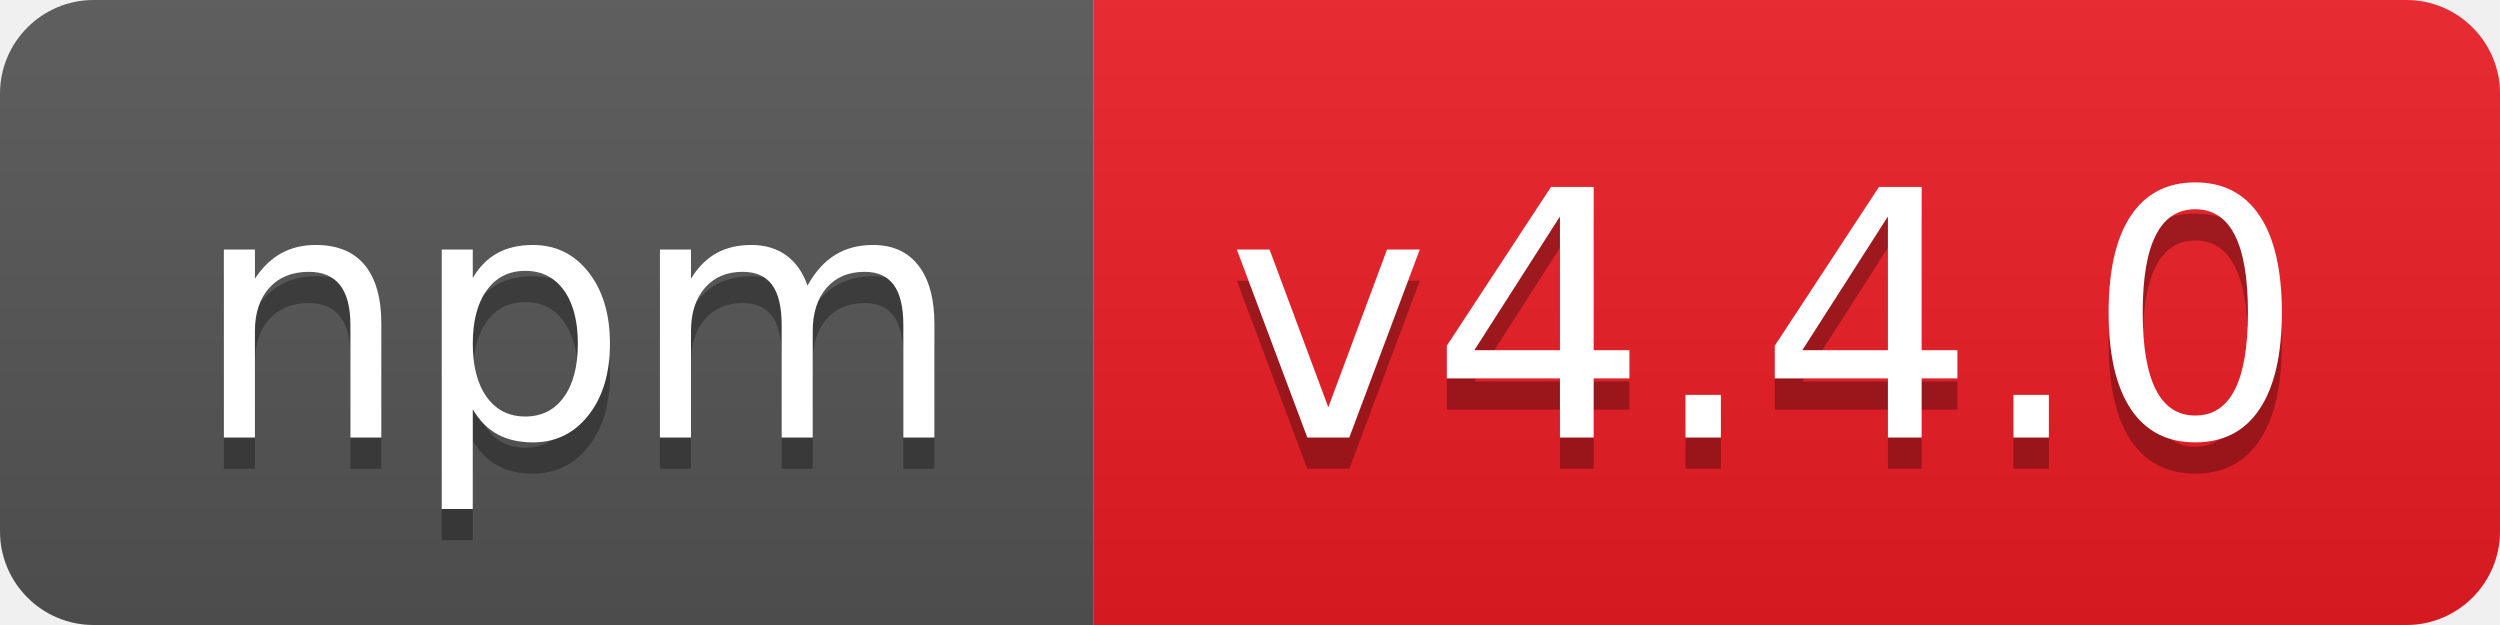
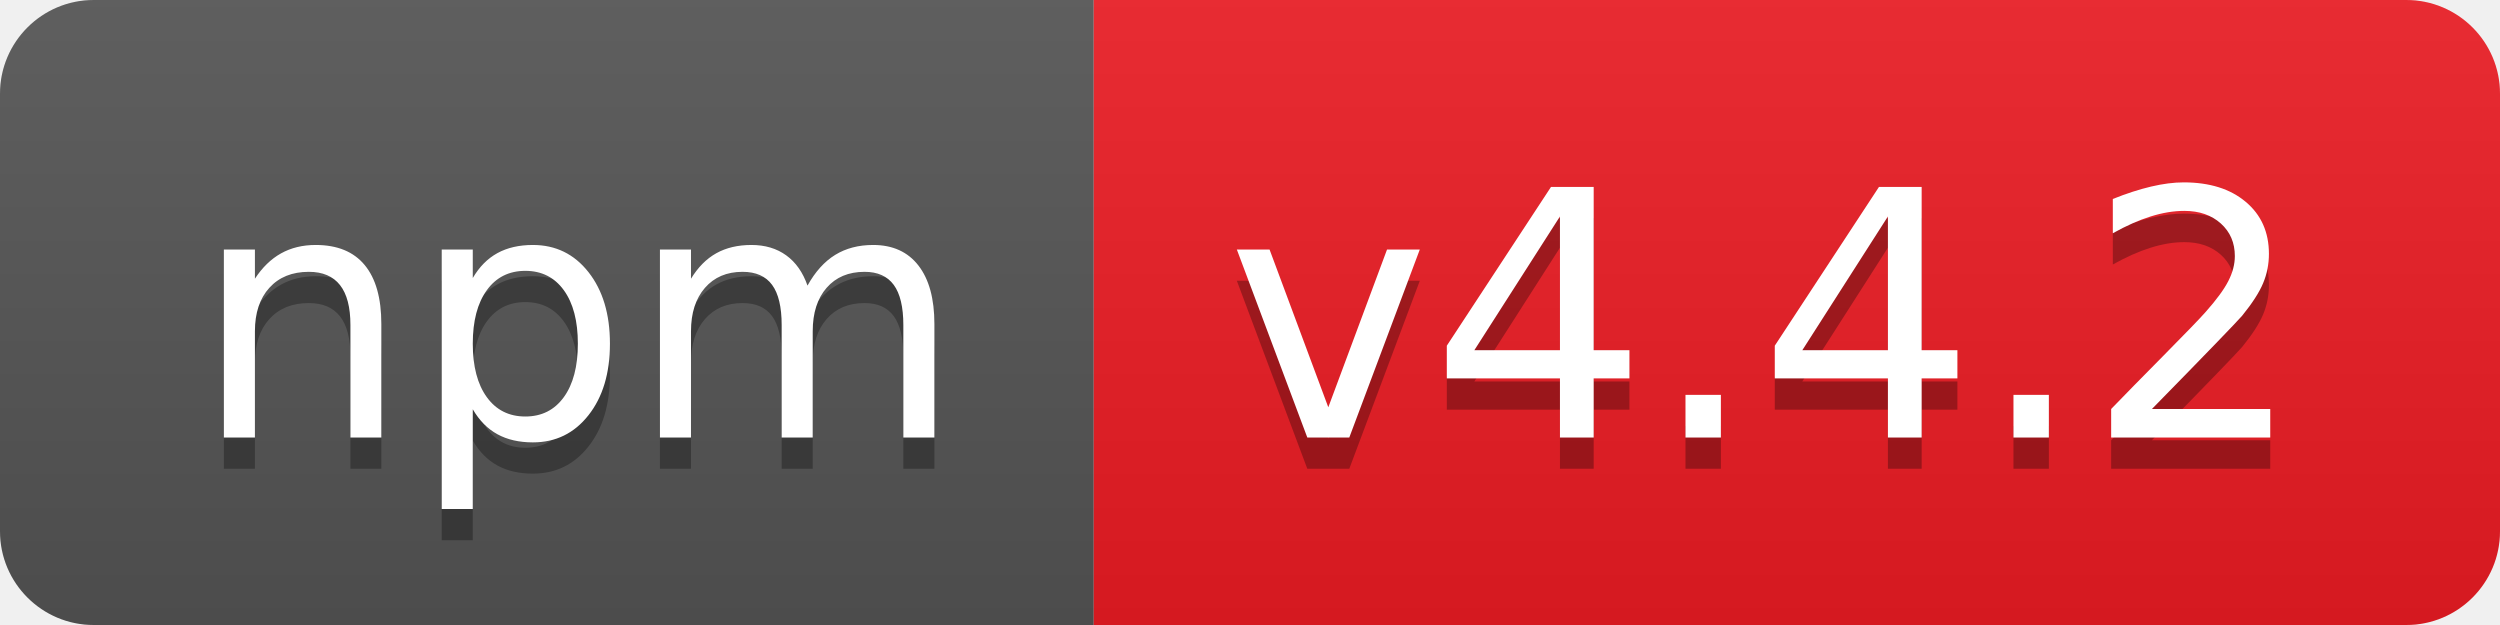
- <svg xmlns="http://www.w3.org/2000/svg" width="80" height="20" role="img" aria-label="npm: v4.4.0">
+ <svg xmlns="http://www.w3.org/2000/svg" width="80" height="20" role="img" aria-label="npm: v4.4.2">
  <linearGradient id="s" x2="0" y2="100%">
    <stop offset="0" stop-color="#bbb" stop-opacity=".1" />
    <stop offset="1" stop-opacity=".1" />
  </linearGradient>
  <clipPath id="r">
    <rect width="80" height="20" rx="3" fill="#fff" />
  </clipPath>
  <g clip-path="url(#r)">
    <rect width="35" height="20" fill="#555" />
    <rect x="35" width="45" height="20" fill="#ed1c24" />
    <rect width="80" height="20" fill="url(#s)" />
  </g>
  <g fill="#fff" text-anchor="middle" font-family="Verdana,Geneva,DejaVu Sans,sans-serif" text-rendering="geometricPrecision" font-size="110">
    <text aria-hidden="true" x="185" y="150" fill="#010101" fill-opacity=".3" transform="scale(.1)" textLength="250">npm</text>
    <text x="185" y="140" transform="scale(.1)" fill="#fff" textLength="250">npm</text>
-     <text aria-hidden="true" x="565" y="150" fill="#010101" fill-opacity=".3" transform="scale(.1)" textLength="350">v4.4.0</text>
-     <text x="565" y="140" transform="scale(.1)" fill="#fff" textLength="350">v4.4.0</text>
+     <text aria-hidden="true" x="565" y="150" fill="#010101" fill-opacity=".3" transform="scale(.1)" textLength="350">v4.4.2</text>
+     <text x="565" y="140" transform="scale(.1)" fill="#fff" textLength="350">v4.4.2</text>
  </g>
</svg>
